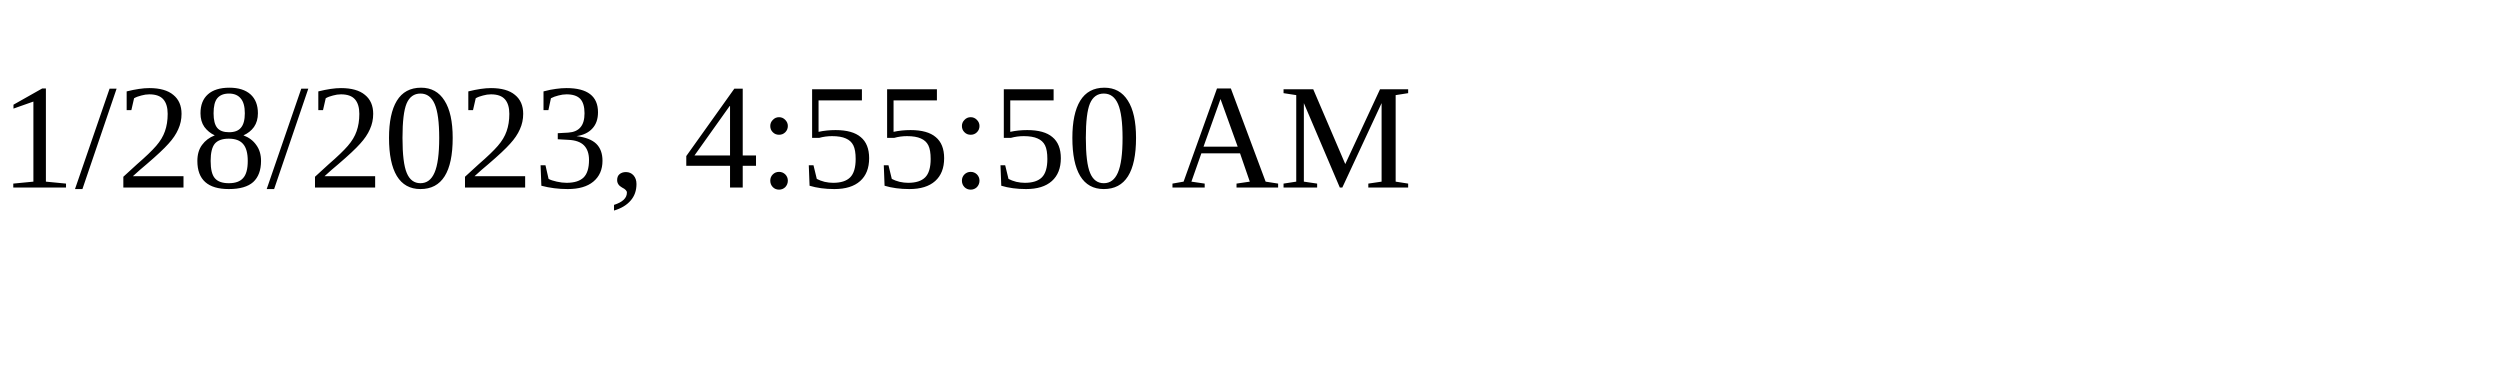
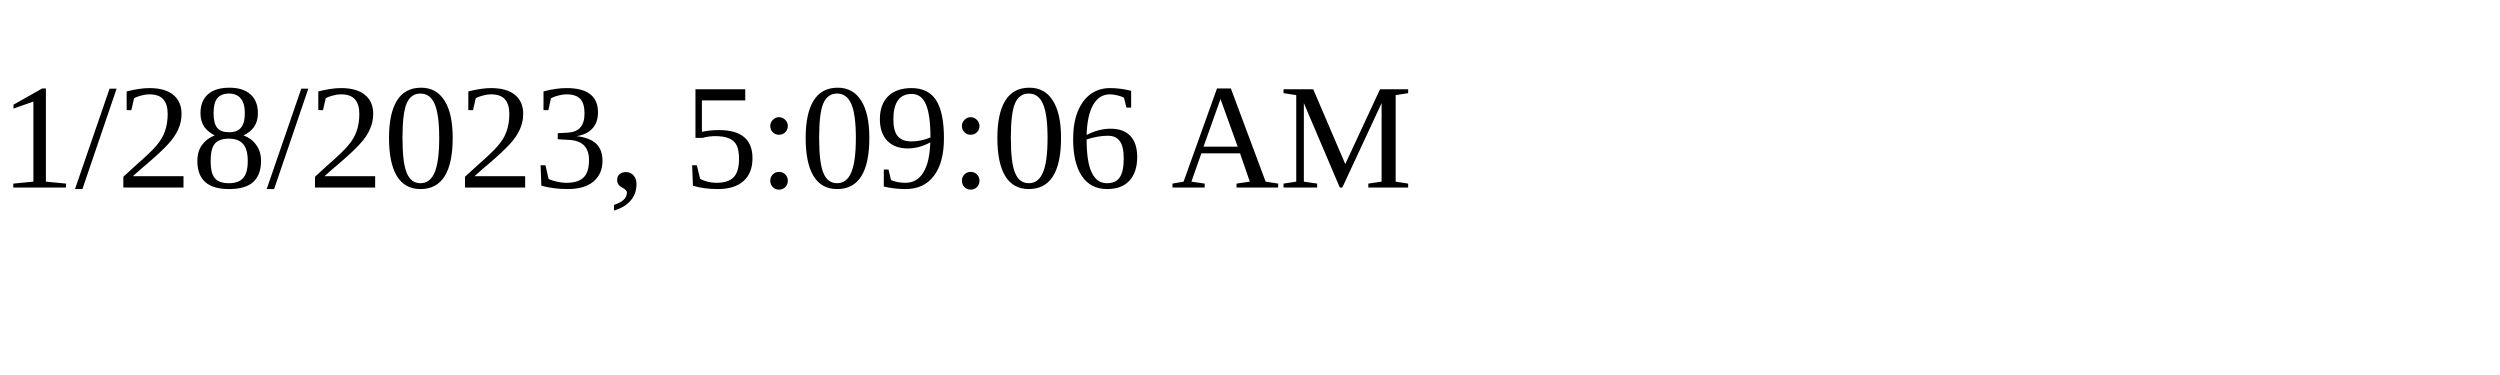
<svg xmlns="http://www.w3.org/2000/svg" height="30" width="200">
-   <text x="0" y="15">1/28/2023, 4:55:50 AM</text>
+   <text x="0" y="15">1/28/2023, 5:09:06 AM</text>
</svg>
